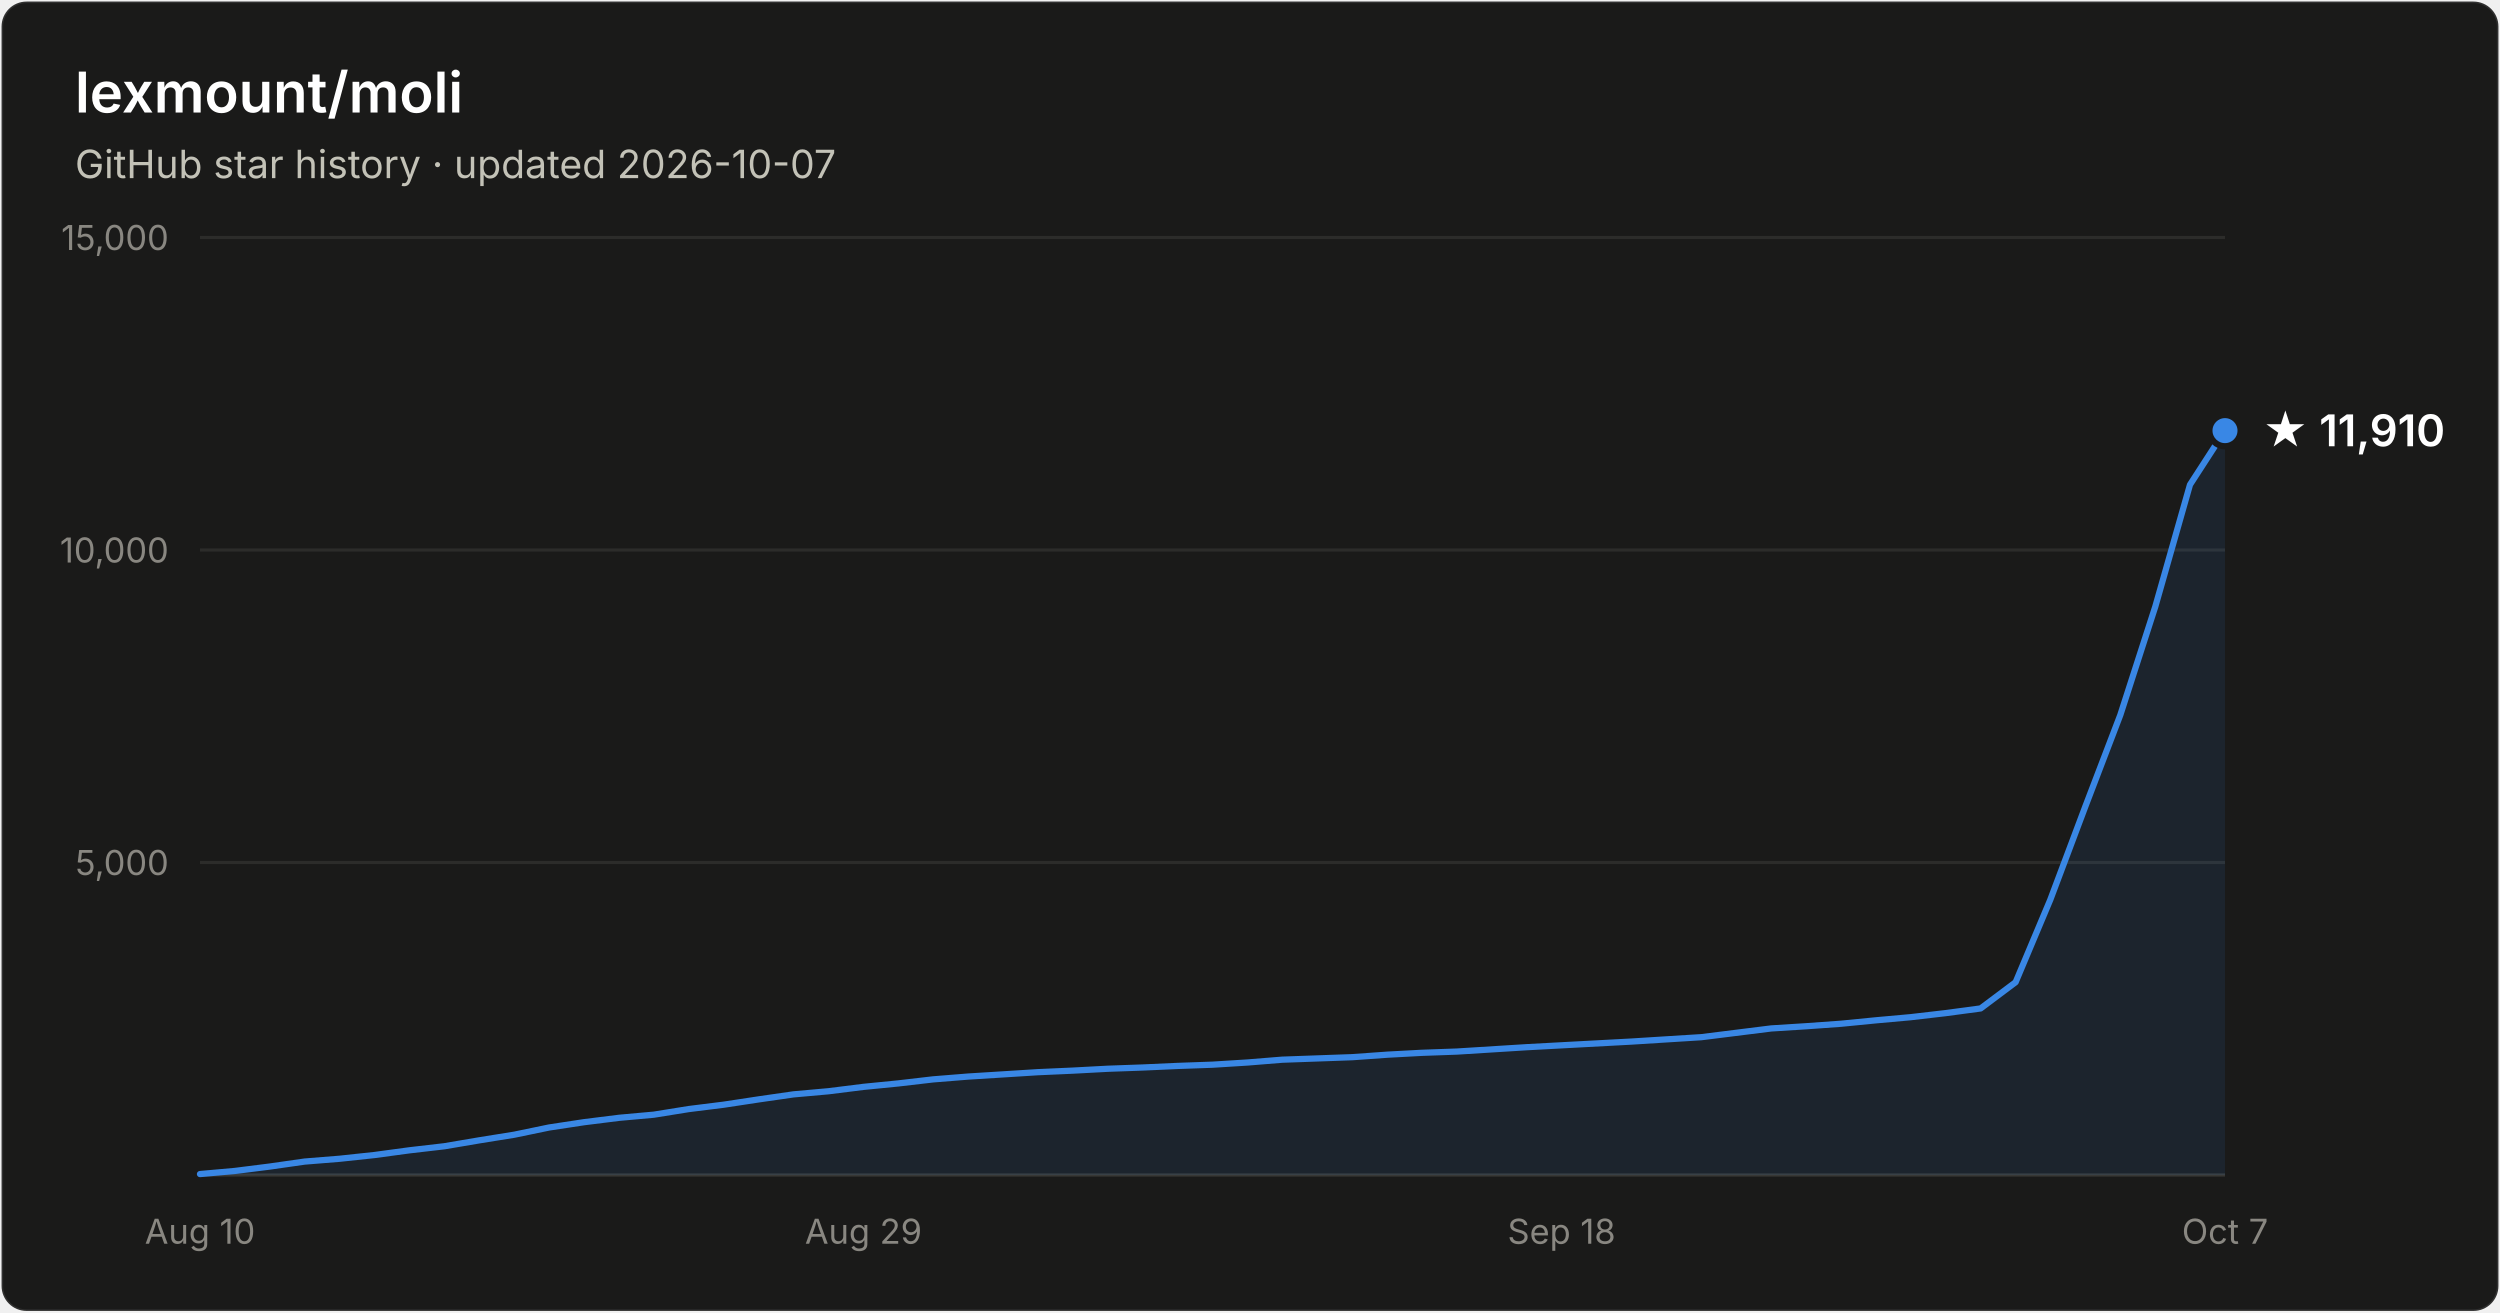
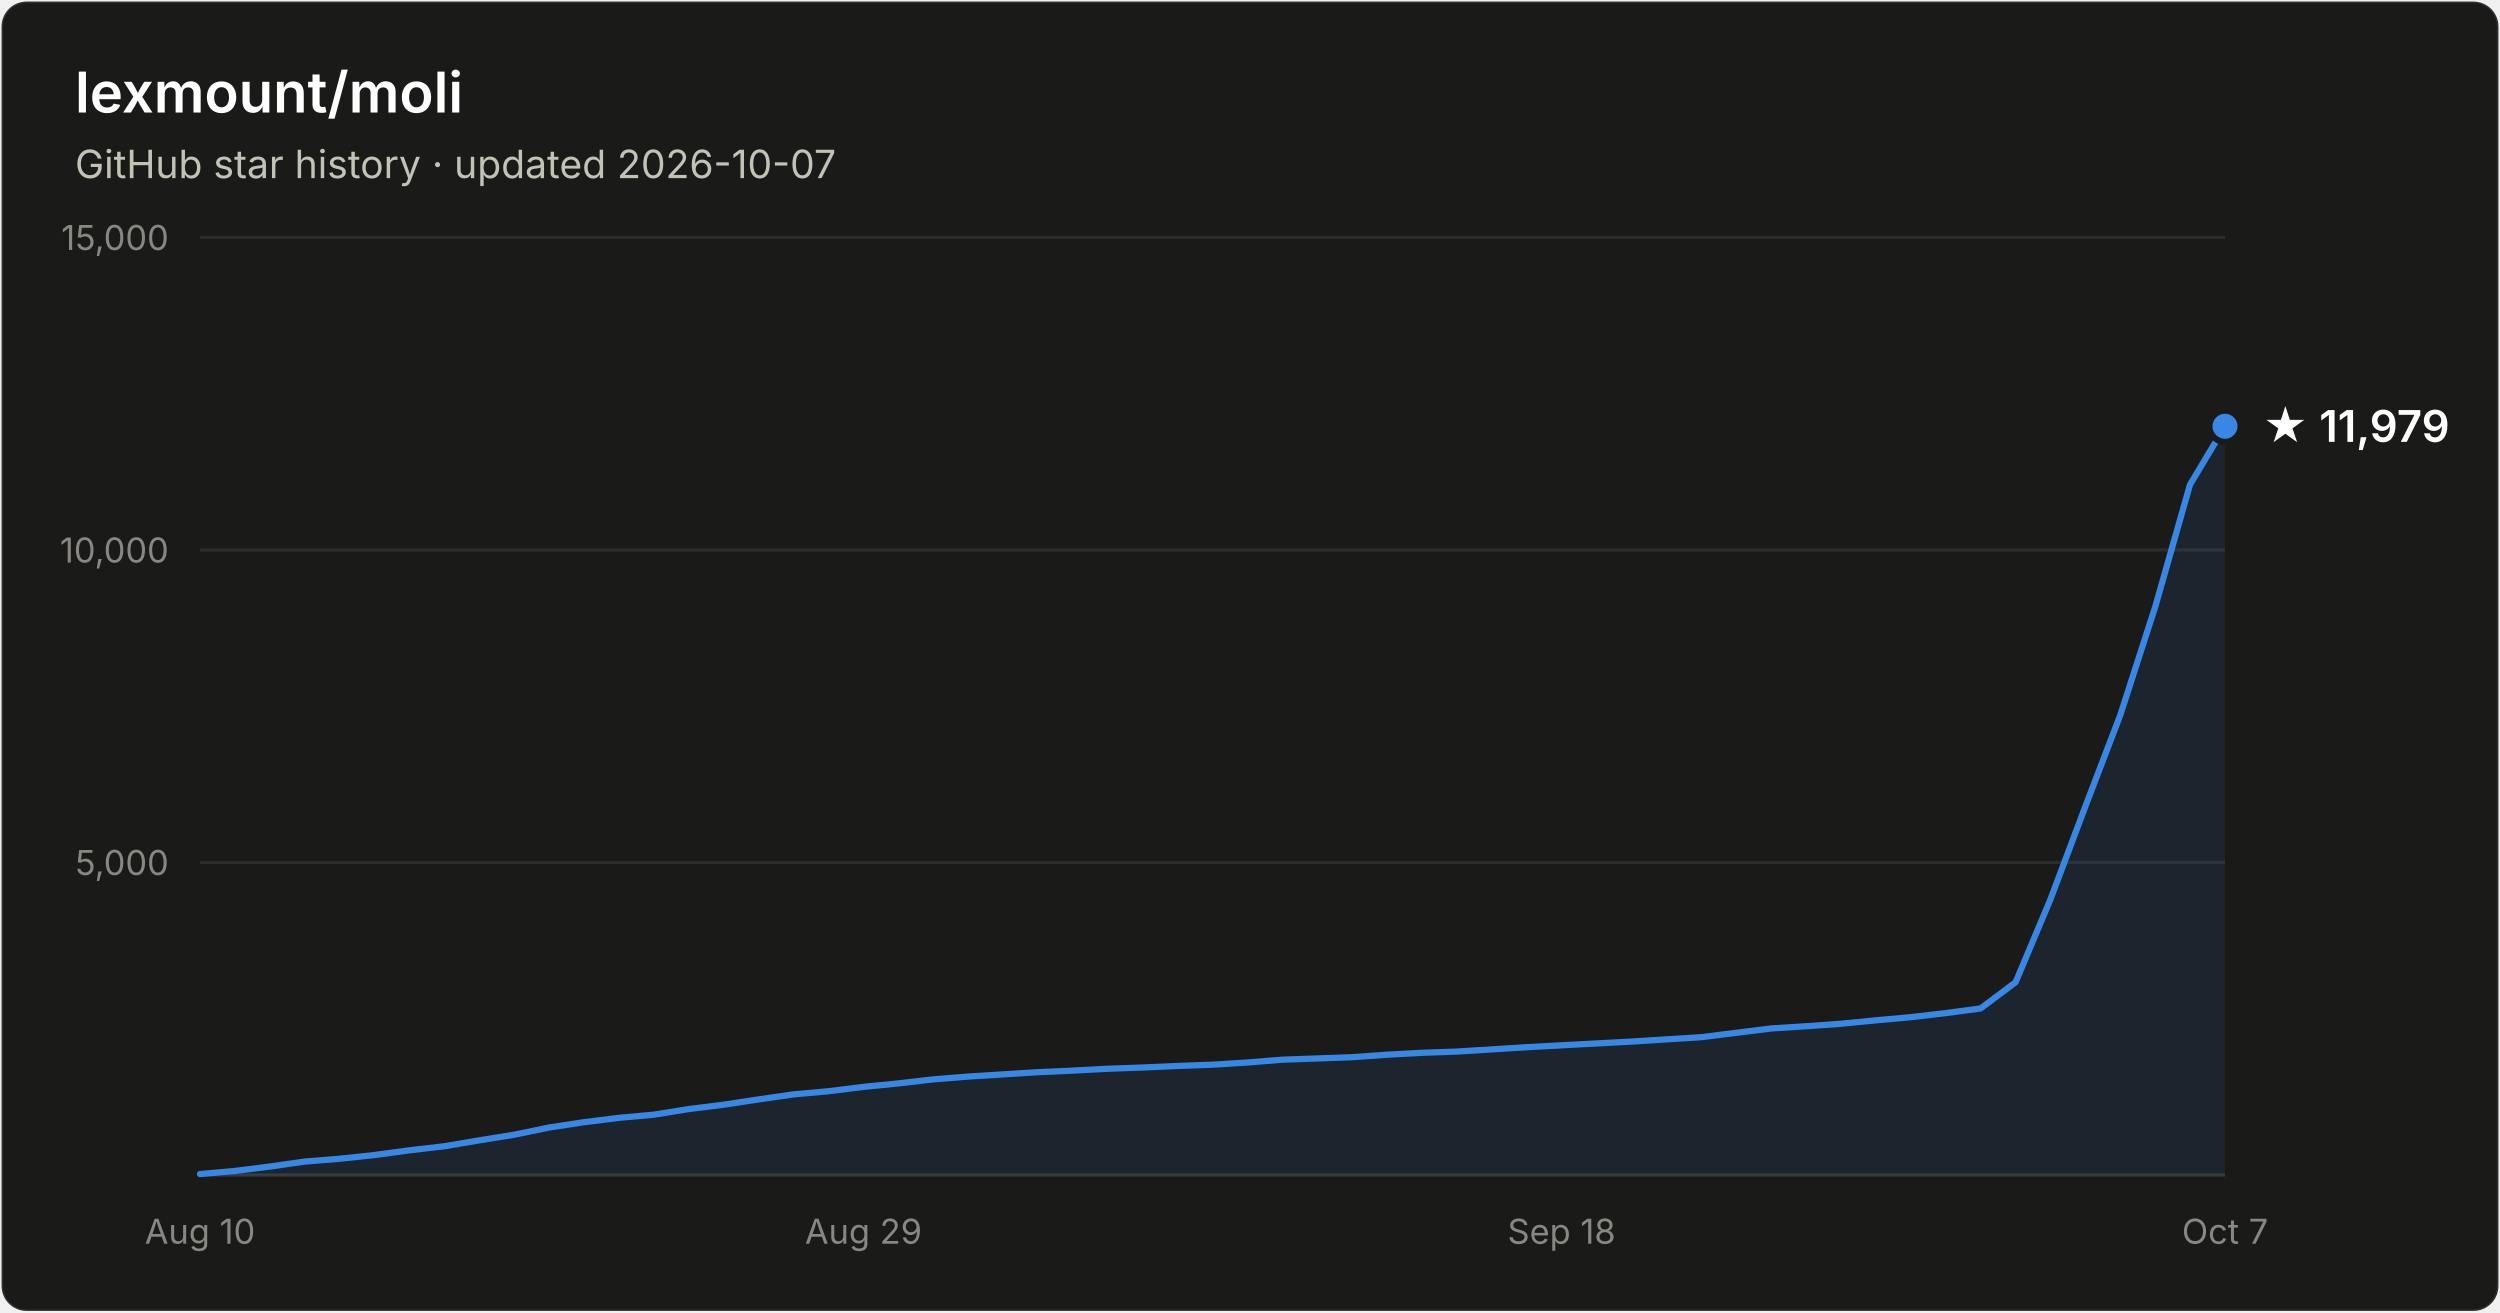
- <svg xmlns="http://www.w3.org/2000/svg" width="800" height="420" viewBox="0 0 800 420" font-family="system-ui, -apple-system, Segoe UI, sans-serif" role="img" aria-label="Star history of lexmount/moli: 11,910 stars as of 2026-10-07">
+ <svg xmlns="http://www.w3.org/2000/svg" width="800" height="420" viewBox="0 0 800 420" font-family="system-ui, -apple-system, Segoe UI, sans-serif" role="img" aria-label="Star history of lexmount/moli: 11,979 stars as of 2026-10-07">
  <rect x="0.5" y="0.5" width="799" height="419" rx="8" fill="#1a1a19" stroke="rgba(255,255,255,0.10)" />
  <text x="24" y="36" fill="#ffffff" font-size="18" font-weight="600">lexmount/moli</text>
  <text x="24" y="57" fill="#c3c2b7" font-size="12.5">GitHub star history · updated 2026-10-07</text>
  <line x1="64" y1="276.0" x2="712" y2="276.0" stroke="#2c2c2a" stroke-width="1" />
  <text x="54" y="280.0" text-anchor="end" fill="#898781" font-size="11" style="font-variant-numeric:tabular-nums">5,000</text>
  <line x1="64" y1="176.0" x2="712" y2="176.0" stroke="#2c2c2a" stroke-width="1" />
  <text x="54" y="180.0" text-anchor="end" fill="#898781" font-size="11" style="font-variant-numeric:tabular-nums">10,000</text>
  <line x1="64" y1="76.0" x2="712" y2="76.0" stroke="#2c2c2a" stroke-width="1" />
  <text x="54" y="80.0" text-anchor="end" fill="#898781" font-size="11" style="font-variant-numeric:tabular-nums">15,000</text>
  <line x1="64" y1="376" x2="712" y2="376" stroke="#383835" stroke-width="1" />
  <text x="64.0" y="398" text-anchor="middle" fill="#898781" font-size="11" style="font-variant-numeric:tabular-nums">Aug 10</text>
  <text x="276.3" y="398" text-anchor="middle" fill="#898781" font-size="11" style="font-variant-numeric:tabular-nums">Aug 29</text>
  <text x="499.7" y="398" text-anchor="middle" fill="#898781" font-size="11" style="font-variant-numeric:tabular-nums">Sep 18</text>
  <text x="712.0" y="398" text-anchor="middle" fill="#898781" font-size="11" style="font-variant-numeric:tabular-nums">Oct 7</text>
-   <path d="M64.0 375.7 L75.2 374.7 L86.3 373.3 L97.5 371.7 L108.7 370.8 L119.9 369.6 L131.0 368.1 L142.2 366.8 L153.4 364.9 L164.6 363.1 L175.7 360.8 L186.9 359.1 L198.1 357.7 L209.2 356.7 L220.4 354.9 L231.6 353.5 L242.8 351.8 L253.9 350.2 L265.1 349.2 L276.3 347.8 L287.4 346.7 L298.6 345.4 L309.8 344.5 L321.0 343.8 L332.1 343.1 L343.3 342.6 L354.5 342.0 L365.7 341.6 L376.8 341.1 L388.0 340.7 L399.2 340.0 L410.3 339.1 L421.5 338.7 L432.7 338.3 L443.9 337.5 L455.0 336.9 L466.2 336.5 L477.4 335.8 L488.6 335.1 L499.7 334.5 L510.9 333.9 L522.1 333.3 L533.2 332.6 L544.4 331.9 L555.6 330.5 L566.8 329.1 L577.9 328.4 L589.1 327.6 L600.3 326.5 L611.4 325.5 L622.6 324.2 L633.8 322.7 L645.0 314.3 L656.1 287.9 L667.3 258.1 L678.5 228.8 L689.7 194.1 L700.8 155.1 L712.0 137.8 L712.0 376 L64.0 376 Z" fill="#3987e5" fill-opacity="0.1" />
-   <path d="M64.0 375.7 L75.2 374.7 L86.3 373.3 L97.5 371.7 L108.7 370.8 L119.9 369.6 L131.0 368.1 L142.2 366.8 L153.4 364.9 L164.6 363.1 L175.7 360.8 L186.9 359.1 L198.1 357.7 L209.2 356.7 L220.4 354.9 L231.6 353.5 L242.8 351.8 L253.9 350.2 L265.1 349.2 L276.3 347.8 L287.4 346.7 L298.6 345.4 L309.8 344.5 L321.0 343.8 L332.1 343.1 L343.3 342.6 L354.5 342.0 L365.7 341.6 L376.8 341.1 L388.0 340.7 L399.2 340.0 L410.3 339.1 L421.5 338.7 L432.7 338.3 L443.9 337.5 L455.0 336.9 L466.2 336.5 L477.4 335.8 L488.6 335.1 L499.7 334.5 L510.9 333.9 L522.1 333.3 L533.2 332.6 L544.4 331.9 L555.6 330.5 L566.8 329.1 L577.9 328.4 L589.1 327.6 L600.3 326.5 L611.4 325.5 L622.6 324.2 L633.8 322.7 L645.0 314.3 L656.1 287.9 L667.3 258.1 L678.5 228.8 L689.7 194.1 L700.8 155.1 L712.0 137.8" fill="none" stroke="#3987e5" stroke-width="2" stroke-linejoin="round" stroke-linecap="round" />
-   <circle cx="712.0" cy="137.8" r="5" fill="#3987e5" stroke="#1a1a19" stroke-width="2" />
-   <text x="724.0" y="142.8" fill="#ffffff" font-size="14" font-weight="600">★ 11,910</text>
+   <path d="M64.0 375.7 L75.2 374.7 L86.3 373.3 L97.5 371.7 L108.7 370.8 L119.9 369.6 L131.0 368.1 L142.2 366.8 L153.4 364.9 L164.6 363.1 L175.7 360.8 L186.9 359.1 L198.1 357.7 L209.2 356.7 L220.4 354.9 L231.6 353.5 L242.8 351.8 L253.9 350.2 L265.1 349.2 L276.3 347.8 L287.4 346.7 L298.6 345.4 L309.8 344.5 L321.0 343.8 L332.1 343.1 L343.3 342.6 L354.5 342.0 L365.7 341.6 L376.8 341.1 L388.0 340.7 L399.2 340.0 L410.3 339.1 L421.5 338.7 L432.7 338.3 L443.9 337.5 L455.0 336.9 L466.2 336.5 L477.4 335.8 L488.6 335.1 L499.7 334.5 L510.9 333.9 L522.1 333.3 L533.2 332.6 L544.4 331.9 L555.6 330.5 L566.8 329.1 L577.9 328.4 L589.1 327.6 L600.3 326.5 L611.4 325.5 L622.6 324.2 L633.8 322.7 L645.0 314.3 L656.1 287.9 L667.3 258.1 L678.5 228.8 L689.7 194.1 L700.8 155.1 L712.0 136.4 L712.0 376 L64.0 376 Z" fill="#3987e5" fill-opacity="0.1" />
+   <path d="M64.0 375.7 L75.2 374.7 L86.3 373.3 L97.5 371.7 L108.7 370.8 L119.9 369.6 L131.0 368.1 L142.2 366.8 L153.4 364.9 L164.6 363.1 L175.7 360.8 L186.9 359.1 L198.1 357.7 L209.2 356.7 L220.4 354.9 L231.6 353.5 L242.8 351.8 L253.9 350.2 L265.1 349.2 L276.3 347.8 L287.4 346.7 L298.6 345.4 L309.8 344.5 L321.0 343.8 L332.1 343.1 L343.3 342.6 L354.5 342.0 L365.7 341.6 L376.8 341.1 L388.0 340.7 L399.2 340.0 L410.3 339.1 L421.5 338.7 L432.7 338.3 L443.9 337.5 L455.0 336.9 L466.2 336.5 L477.4 335.8 L488.6 335.1 L499.7 334.5 L510.9 333.9 L522.1 333.3 L533.2 332.6 L544.4 331.9 L555.6 330.5 L566.8 329.1 L577.9 328.4 L589.1 327.6 L600.3 326.5 L611.4 325.5 L622.6 324.2 L633.8 322.7 L645.0 314.3 L656.1 287.9 L667.3 258.1 L678.5 228.8 L689.7 194.1 L700.8 155.1 L712.0 136.4" fill="none" stroke="#3987e5" stroke-width="2" stroke-linejoin="round" stroke-linecap="round" />
+   <circle cx="712.0" cy="136.4" r="5" fill="#3987e5" stroke="#1a1a19" stroke-width="2" />
+   <text x="724.0" y="141.4" fill="#ffffff" font-size="14" font-weight="600">★ 11,979</text>
</svg>
